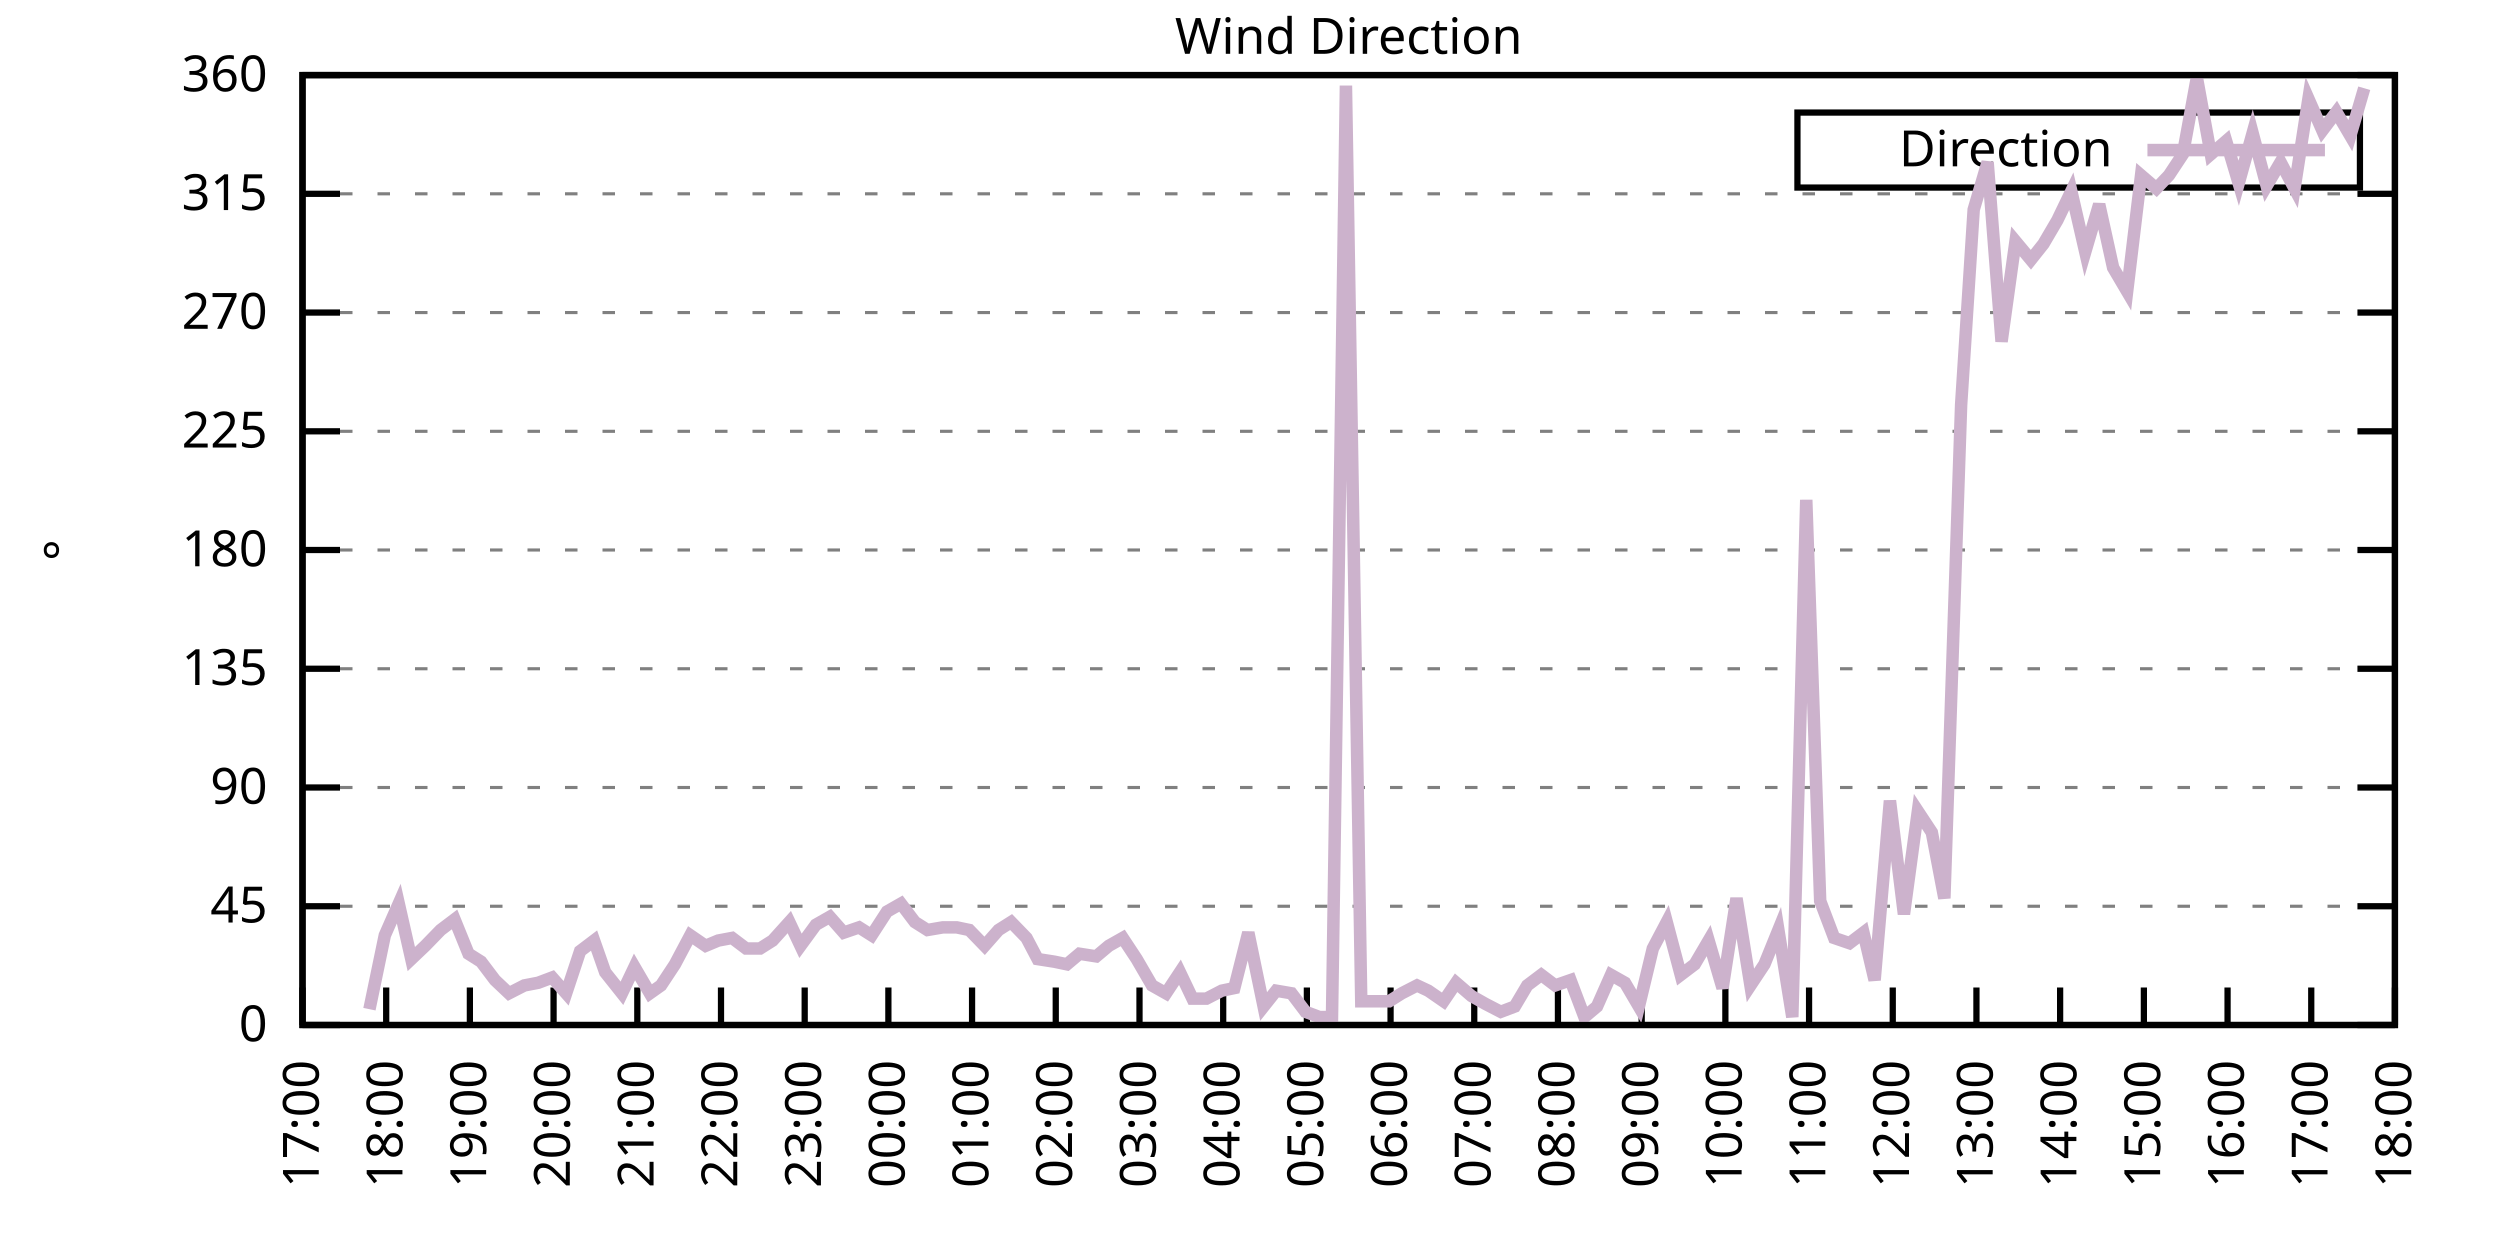
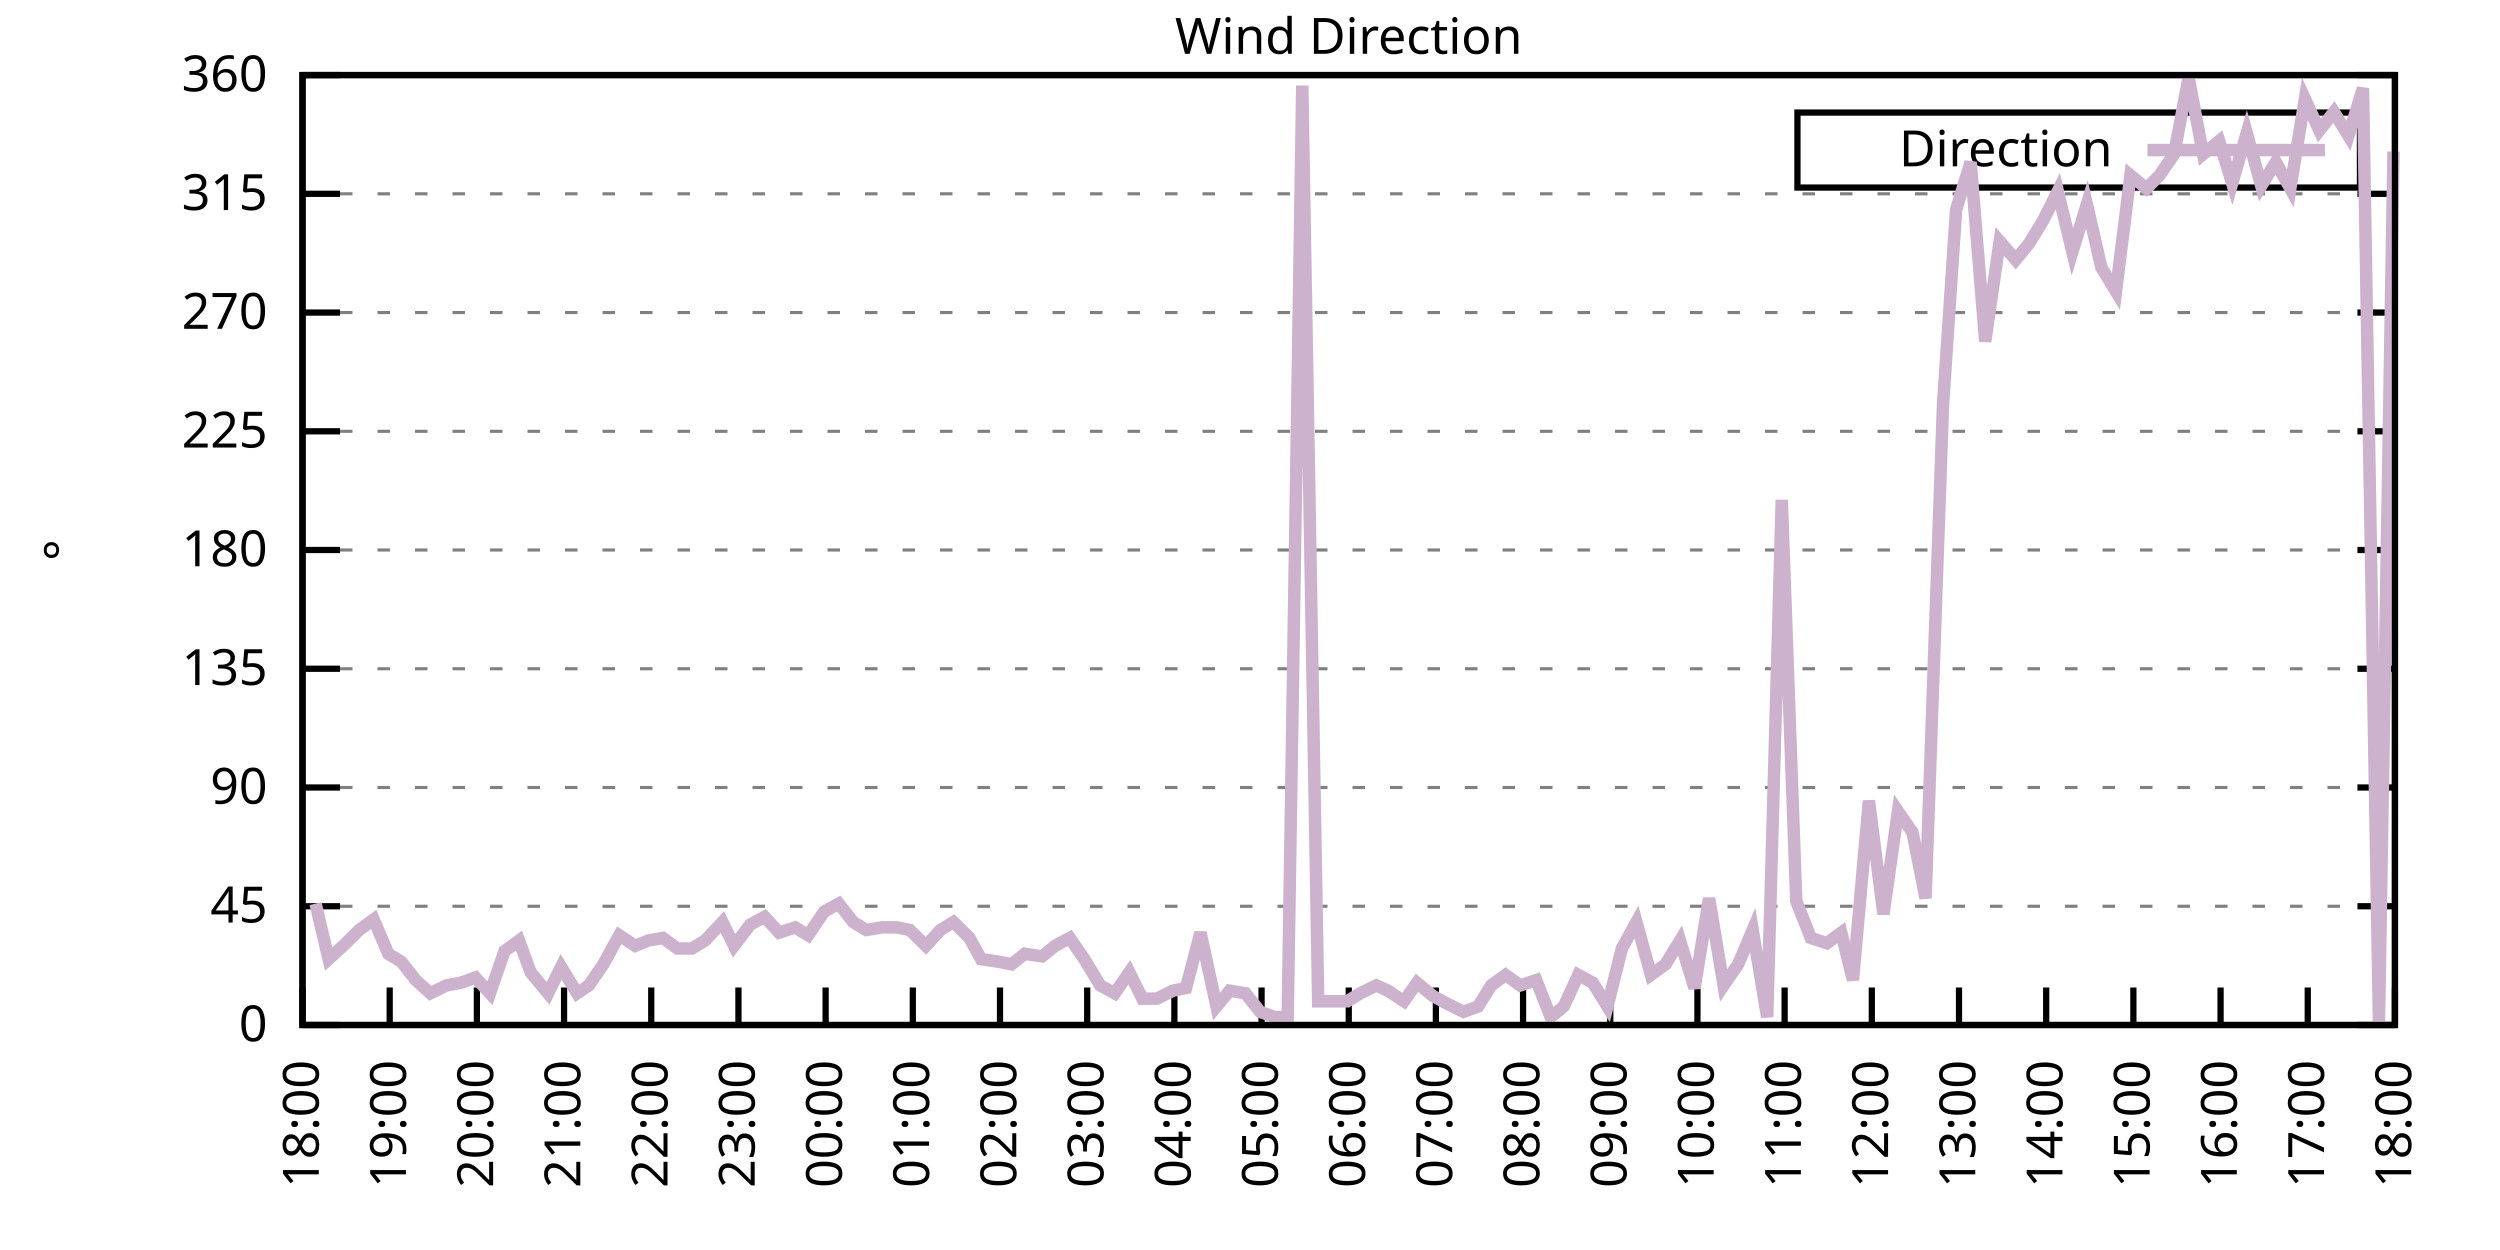
<svg xmlns="http://www.w3.org/2000/svg" xmlns:xlink="http://www.w3.org/1999/xlink" width="400" height="200" viewBox="0 0 400 200">
  <g id="gnuplot_canvas">
    <rect x="0" y="0" width="400" height="200" fill="none" />
    <defs>
      <circle id="gpDot" r="0.5" stroke-width="0.5" stroke="currentColor" />
      <path id="gpPt0" stroke-width="0.333" stroke="currentColor" d="M-1,0 h2 M0,-1 v2" />
      <path id="gpPt1" stroke-width="0.333" stroke="currentColor" d="M-1,-1 L1,1 M1,-1 L-1,1" />
      <path id="gpPt2" stroke-width="0.333" stroke="currentColor" d="M-1,0 L1,0 M0,-1 L0,1 M-1,-1 L1,1 M-1,1 L1,-1" />
      <rect id="gpPt3" stroke-width="0.333" stroke="currentColor" x="-1" y="-1" width="2" height="2" />
      <rect id="gpPt4" stroke-width="0.333" stroke="currentColor" fill="currentColor" x="-1" y="-1" width="2" height="2" />
      <circle id="gpPt5" stroke-width="0.333" stroke="currentColor" cx="0" cy="0" r="1" />
      <use xlink:href="#gpPt5" id="gpPt6" fill="currentColor" stroke="none" />
      <path id="gpPt7" stroke-width="0.333" stroke="currentColor" d="M0,-1.33 L-1.33,0.67 L1.33,0.67 z" />
      <use xlink:href="#gpPt7" id="gpPt8" fill="currentColor" stroke="none" />
      <use xlink:href="#gpPt7" id="gpPt9" stroke="currentColor" transform="rotate(180)" />
      <use xlink:href="#gpPt9" id="gpPt10" fill="currentColor" stroke="none" />
      <use xlink:href="#gpPt3" id="gpPt11" stroke="currentColor" transform="rotate(45)" />
      <use xlink:href="#gpPt11" id="gpPt12" fill="currentColor" stroke="none" />
      <path id="gpPt13" stroke-width="0.333" stroke="currentColor" d="M0,1.330 L1.265,0.411 L0.782,-1.067 L-0.782,-1.076 L-1.265,0.411 z" />
      <use xlink:href="#gpPt13" id="gpPt14" fill="currentColor" stroke="none" />
      <filter id="textbox" filterUnits="objectBoundingBox" x="0" y="0" height="1" width="1">
        <feFlood flood-color="white" flood-opacity="1" result="bgnd" />
        <feComposite in="SourceGraphic" in2="bgnd" operator="atop" />
      </filter>
      <filter id="greybox" filterUnits="objectBoundingBox" x="0" y="0" height="1" width="1">
        <feFlood flood-color="lightgrey" flood-opacity="1" result="grey" />
        <feComposite in="SourceGraphic" in2="grey" operator="atop" />
      </filter>
    </defs>
    <g fill="none" color="white" stroke="currentColor" stroke-width="1.00" stroke-linecap="butt" stroke-linejoin="miter">
</g>
    <g fill="none" color="black" stroke="currentColor" stroke-width="1.00" stroke-linecap="butt" stroke-linejoin="miter">
      <g stroke="none" shape-rendering="crispEdges">
        <polygon fill="rgb(255, 255, 255)" points="48.40,164.00 383.18,164.00 383.18,12.02 48.40,12.02 " />
      </g>
    </g>
    <g fill="none" color="black" stroke="currentColor" stroke-width="1.00" stroke-linecap="butt" stroke-linejoin="miter">
</g>
    <g fill="none" color="black" stroke="black" stroke-width="0.50" stroke-linecap="butt" stroke-linejoin="miter">
</g>
    <g fill="none" color="gray" stroke="currentColor" stroke-width="0.50" stroke-linecap="butt" stroke-linejoin="miter">
      <path stroke="gray" stroke-dasharray="2,4" class="gridline" d="M48.40,164.00 L383.19,164.00  " />
    </g>
    <g fill="none" color="gray" stroke="gray" stroke-width="1.00" stroke-linecap="butt" stroke-linejoin="miter">
</g>
    <g fill="none" color="black" stroke="currentColor" stroke-width="1.00" stroke-linecap="butt" stroke-linejoin="miter">
      <path stroke="black" d="M48.40,164.00 L54.40,164.00 M383.19,164.00 L377.19,164.00  " />
      <g transform="translate(42.80,166.60)" stroke="none" fill="black" font-family="Sans" font-size="8.00" text-anchor="end">
        <text>
          <tspan font-family="Sans"> 0</tspan>
        </text>
      </g>
    </g>
    <g fill="none" color="black" stroke="currentColor" stroke-width="1.00" stroke-linecap="butt" stroke-linejoin="miter">
</g>
    <g fill="none" color="black" stroke="black" stroke-width="0.50" stroke-linecap="butt" stroke-linejoin="miter">
</g>
    <g fill="none" color="gray" stroke="currentColor" stroke-width="0.50" stroke-linecap="butt" stroke-linejoin="miter">
      <path stroke="gray" stroke-dasharray="2,4" class="gridline" d="M48.40,145.00 L383.19,145.00  " />
    </g>
    <g fill="none" color="gray" stroke="gray" stroke-width="1.00" stroke-linecap="butt" stroke-linejoin="miter">
</g>
    <g fill="none" color="black" stroke="currentColor" stroke-width="1.00" stroke-linecap="butt" stroke-linejoin="miter">
      <path stroke="black" d="M48.40,145.00 L54.40,145.00 M383.19,145.00 L377.19,145.00  " />
      <g transform="translate(42.80,147.60)" stroke="none" fill="black" font-family="Sans" font-size="8.00" text-anchor="end">
        <text>
          <tspan font-family="Sans"> 45</tspan>
        </text>
      </g>
    </g>
    <g fill="none" color="black" stroke="currentColor" stroke-width="1.00" stroke-linecap="butt" stroke-linejoin="miter">
</g>
    <g fill="none" color="black" stroke="black" stroke-width="0.50" stroke-linecap="butt" stroke-linejoin="miter">
</g>
    <g fill="none" color="gray" stroke="currentColor" stroke-width="0.50" stroke-linecap="butt" stroke-linejoin="miter">
      <path stroke="gray" stroke-dasharray="2,4" class="gridline" d="M48.40,126.00 L383.19,126.00  " />
    </g>
    <g fill="none" color="gray" stroke="gray" stroke-width="1.00" stroke-linecap="butt" stroke-linejoin="miter">
</g>
    <g fill="none" color="black" stroke="currentColor" stroke-width="1.00" stroke-linecap="butt" stroke-linejoin="miter">
      <path stroke="black" d="M48.40,126.00 L54.40,126.00 M383.19,126.00 L377.19,126.00  " />
      <g transform="translate(42.80,128.60)" stroke="none" fill="black" font-family="Sans" font-size="8.00" text-anchor="end">
        <text>
          <tspan font-family="Sans"> 90</tspan>
        </text>
      </g>
    </g>
    <g fill="none" color="black" stroke="currentColor" stroke-width="1.00" stroke-linecap="butt" stroke-linejoin="miter">
</g>
    <g fill="none" color="black" stroke="black" stroke-width="0.50" stroke-linecap="butt" stroke-linejoin="miter">
</g>
    <g fill="none" color="gray" stroke="currentColor" stroke-width="0.50" stroke-linecap="butt" stroke-linejoin="miter">
      <path stroke="gray" stroke-dasharray="2,4" class="gridline" d="M48.40,107.00 L383.19,107.00  " />
    </g>
    <g fill="none" color="gray" stroke="gray" stroke-width="1.00" stroke-linecap="butt" stroke-linejoin="miter">
</g>
    <g fill="none" color="black" stroke="currentColor" stroke-width="1.00" stroke-linecap="butt" stroke-linejoin="miter">
      <path stroke="black" d="M48.40,107.00 L54.40,107.00 M383.19,107.00 L377.19,107.00  " />
      <g transform="translate(42.80,109.60)" stroke="none" fill="black" font-family="Sans" font-size="8.00" text-anchor="end">
        <text>
          <tspan font-family="Sans"> 135</tspan>
        </text>
      </g>
    </g>
    <g fill="none" color="black" stroke="currentColor" stroke-width="1.00" stroke-linecap="butt" stroke-linejoin="miter">
</g>
    <g fill="none" color="black" stroke="black" stroke-width="0.50" stroke-linecap="butt" stroke-linejoin="miter">
</g>
    <g fill="none" color="gray" stroke="currentColor" stroke-width="0.50" stroke-linecap="butt" stroke-linejoin="miter">
      <path stroke="gray" stroke-dasharray="2,4" class="gridline" d="M48.40,88.00 L383.19,88.00  " />
    </g>
    <g fill="none" color="gray" stroke="gray" stroke-width="1.00" stroke-linecap="butt" stroke-linejoin="miter">
</g>
    <g fill="none" color="black" stroke="currentColor" stroke-width="1.00" stroke-linecap="butt" stroke-linejoin="miter">
      <path stroke="black" d="M48.40,88.00 L54.40,88.00 M383.19,88.00 L377.19,88.00  " />
      <g transform="translate(42.80,90.60)" stroke="none" fill="black" font-family="Sans" font-size="8.00" text-anchor="end">
        <text>
          <tspan font-family="Sans"> 180</tspan>
        </text>
      </g>
    </g>
    <g fill="none" color="black" stroke="currentColor" stroke-width="1.00" stroke-linecap="butt" stroke-linejoin="miter">
</g>
    <g fill="none" color="black" stroke="black" stroke-width="0.50" stroke-linecap="butt" stroke-linejoin="miter">
</g>
    <g fill="none" color="gray" stroke="currentColor" stroke-width="0.50" stroke-linecap="butt" stroke-linejoin="miter">
      <path stroke="gray" stroke-dasharray="2,4" class="gridline" d="M48.40,69.01 L383.19,69.01  " />
    </g>
    <g fill="none" color="gray" stroke="gray" stroke-width="1.00" stroke-linecap="butt" stroke-linejoin="miter">
</g>
    <g fill="none" color="black" stroke="currentColor" stroke-width="1.00" stroke-linecap="butt" stroke-linejoin="miter">
      <path stroke="black" d="M48.40,69.01 L54.40,69.01 M383.19,69.01 L377.19,69.01  " />
      <g transform="translate(42.80,71.61)" stroke="none" fill="black" font-family="Sans" font-size="8.00" text-anchor="end">
        <text>
          <tspan font-family="Sans"> 225</tspan>
        </text>
      </g>
    </g>
    <g fill="none" color="black" stroke="currentColor" stroke-width="1.00" stroke-linecap="butt" stroke-linejoin="miter">
</g>
    <g fill="none" color="black" stroke="black" stroke-width="0.50" stroke-linecap="butt" stroke-linejoin="miter">
</g>
    <g fill="none" color="gray" stroke="currentColor" stroke-width="0.50" stroke-linecap="butt" stroke-linejoin="miter">
      <path stroke="gray" stroke-dasharray="2,4" class="gridline" d="M48.40,50.01 L383.19,50.01  " />
    </g>
    <g fill="none" color="gray" stroke="gray" stroke-width="1.00" stroke-linecap="butt" stroke-linejoin="miter">
</g>
    <g fill="none" color="black" stroke="currentColor" stroke-width="1.00" stroke-linecap="butt" stroke-linejoin="miter">
      <path stroke="black" d="M48.40,50.01 L54.40,50.01 M383.19,50.01 L377.19,50.01  " />
      <g transform="translate(42.80,52.61)" stroke="none" fill="black" font-family="Sans" font-size="8.00" text-anchor="end">
        <text>
          <tspan font-family="Sans"> 270</tspan>
        </text>
      </g>
    </g>
    <g fill="none" color="black" stroke="currentColor" stroke-width="1.00" stroke-linecap="butt" stroke-linejoin="miter">
</g>
    <g fill="none" color="black" stroke="black" stroke-width="0.50" stroke-linecap="butt" stroke-linejoin="miter">
</g>
    <g fill="none" color="gray" stroke="currentColor" stroke-width="0.50" stroke-linecap="butt" stroke-linejoin="miter">
      <path stroke="gray" stroke-dasharray="2,4" class="gridline" d="M48.40,31.01 L383.19,31.01  " />
    </g>
    <g fill="none" color="gray" stroke="gray" stroke-width="1.00" stroke-linecap="butt" stroke-linejoin="miter">
</g>
    <g fill="none" color="black" stroke="currentColor" stroke-width="1.00" stroke-linecap="butt" stroke-linejoin="miter">
      <path stroke="black" d="M48.40,31.01 L54.40,31.01 M383.19,31.01 L377.19,31.01  " />
      <g transform="translate(42.80,33.61)" stroke="none" fill="black" font-family="Sans" font-size="8.00" text-anchor="end">
        <text>
          <tspan font-family="Sans"> 315</tspan>
        </text>
      </g>
    </g>
    <g fill="none" color="black" stroke="currentColor" stroke-width="1.00" stroke-linecap="butt" stroke-linejoin="miter">
</g>
    <g fill="none" color="black" stroke="black" stroke-width="0.50" stroke-linecap="butt" stroke-linejoin="miter">
</g>
    <g fill="none" color="gray" stroke="currentColor" stroke-width="0.50" stroke-linecap="butt" stroke-linejoin="miter">
      <path stroke="gray" stroke-dasharray="2,4" class="gridline" d="M48.40,12.01 L383.19,12.01  " />
    </g>
    <g fill="none" color="gray" stroke="gray" stroke-width="1.00" stroke-linecap="butt" stroke-linejoin="miter">
</g>
    <g fill="none" color="black" stroke="currentColor" stroke-width="1.00" stroke-linecap="butt" stroke-linejoin="miter">
      <path stroke="black" d="M48.40,12.01 L54.40,12.01 M383.19,12.01 L377.19,12.01  " />
      <g transform="translate(42.80,14.61)" stroke="none" fill="black" font-family="Sans" font-size="8.00" text-anchor="end">
        <text>
          <tspan font-family="Sans"> 360</tspan>
        </text>
      </g>
    </g>
    <g fill="none" color="black" stroke="currentColor" stroke-width="1.00" stroke-linecap="butt" stroke-linejoin="miter">
      <path stroke="black" d="M48.40,164.00 L48.40,158.00  " />
      <g transform="translate(51.00,169.60) rotate(270.00)" stroke="none" fill="black" font-family="Sans" font-size="8.00" text-anchor="end">
        <text>
-           <tspan font-family="Sans">17:00</tspan>
-         </text>
-       </g>
-     </g>
-     <g fill="none" color="black" stroke="currentColor" stroke-width="1.00" stroke-linecap="butt" stroke-linejoin="miter">
-       <path stroke="black" d="M61.79,164.00 L61.79,158.00  " />
-       <g transform="translate(64.39,169.60) rotate(270.00)" stroke="none" fill="black" font-family="Sans" font-size="8.00" text-anchor="end">
-         <text>
          <tspan font-family="Sans">18:00</tspan>
        </text>
      </g>
    </g>
    <g fill="none" color="black" stroke="currentColor" stroke-width="1.00" stroke-linecap="butt" stroke-linejoin="miter">
-       <path stroke="black" d="M75.18,164.00 L75.18,158.00  " />
-       <g transform="translate(77.78,169.60) rotate(270.00)" stroke="none" fill="black" font-family="Sans" font-size="8.00" text-anchor="end">
+       <path stroke="black" d="M62.35,164.00 L62.35,158.00  " />
+       <g transform="translate(64.95,169.60) rotate(270.00)" stroke="none" fill="black" font-family="Sans" font-size="8.00" text-anchor="end">
        <text>
          <tspan font-family="Sans">19:00</tspan>
        </text>
      </g>
    </g>
    <g fill="none" color="black" stroke="currentColor" stroke-width="1.00" stroke-linecap="butt" stroke-linejoin="miter">
-       <path stroke="black" d="M88.57,164.00 L88.57,158.00  " />
-       <g transform="translate(91.17,169.60) rotate(270.00)" stroke="none" fill="black" font-family="Sans" font-size="8.00" text-anchor="end">
+       <path stroke="black" d="M76.30,164.00 L76.30,158.00  " />
+       <g transform="translate(78.90,169.60) rotate(270.00)" stroke="none" fill="black" font-family="Sans" font-size="8.00" text-anchor="end">
        <text>
          <tspan font-family="Sans">20:00</tspan>
        </text>
      </g>
    </g>
    <g fill="none" color="black" stroke="currentColor" stroke-width="1.00" stroke-linecap="butt" stroke-linejoin="miter">
-       <path stroke="black" d="M101.97,164.00 L101.97,158.00  " />
-       <g transform="translate(104.57,169.60) rotate(270.00)" stroke="none" fill="black" font-family="Sans" font-size="8.00" text-anchor="end">
+       <path stroke="black" d="M90.25,164.00 L90.25,158.00  " />
+       <g transform="translate(92.85,169.60) rotate(270.00)" stroke="none" fill="black" font-family="Sans" font-size="8.00" text-anchor="end">
        <text>
          <tspan font-family="Sans">21:00</tspan>
        </text>
      </g>
    </g>
    <g fill="none" color="black" stroke="currentColor" stroke-width="1.00" stroke-linecap="butt" stroke-linejoin="miter">
-       <path stroke="black" d="M115.36,164.00 L115.36,158.00  " />
-       <g transform="translate(117.96,169.60) rotate(270.00)" stroke="none" fill="black" font-family="Sans" font-size="8.00" text-anchor="end">
+       <path stroke="black" d="M104.20,164.00 L104.20,158.00  " />
+       <g transform="translate(106.80,169.60) rotate(270.00)" stroke="none" fill="black" font-family="Sans" font-size="8.00" text-anchor="end">
        <text>
          <tspan font-family="Sans">22:00</tspan>
        </text>
      </g>
    </g>
    <g fill="none" color="black" stroke="currentColor" stroke-width="1.00" stroke-linecap="butt" stroke-linejoin="miter">
-       <path stroke="black" d="M128.75,164.00 L128.75,158.00  " />
-       <g transform="translate(131.35,169.60) rotate(270.00)" stroke="none" fill="black" font-family="Sans" font-size="8.00" text-anchor="end">
+       <path stroke="black" d="M118.15,164.00 L118.15,158.00  " />
+       <g transform="translate(120.75,169.60) rotate(270.00)" stroke="none" fill="black" font-family="Sans" font-size="8.00" text-anchor="end">
        <text>
          <tspan font-family="Sans">23:00</tspan>
        </text>
      </g>
    </g>
    <g fill="none" color="black" stroke="currentColor" stroke-width="1.00" stroke-linecap="butt" stroke-linejoin="miter">
-       <path stroke="black" d="M142.14,164.00 L142.14,158.00  " />
-       <g transform="translate(144.74,169.60) rotate(270.00)" stroke="none" fill="black" font-family="Sans" font-size="8.00" text-anchor="end">
+       <path stroke="black" d="M132.10,164.00 L132.10,158.00  " />
+       <g transform="translate(134.70,169.60) rotate(270.00)" stroke="none" fill="black" font-family="Sans" font-size="8.00" text-anchor="end">
        <text>
          <tspan font-family="Sans">00:00</tspan>
        </text>
      </g>
    </g>
    <g fill="none" color="black" stroke="currentColor" stroke-width="1.00" stroke-linecap="butt" stroke-linejoin="miter">
-       <path stroke="black" d="M155.53,164.00 L155.53,158.00  " />
-       <g transform="translate(158.13,169.60) rotate(270.00)" stroke="none" fill="black" font-family="Sans" font-size="8.00" text-anchor="end">
+       <path stroke="black" d="M146.05,164.00 L146.05,158.00  " />
+       <g transform="translate(148.65,169.60) rotate(270.00)" stroke="none" fill="black" font-family="Sans" font-size="8.00" text-anchor="end">
        <text>
          <tspan font-family="Sans">01:00</tspan>
        </text>
      </g>
    </g>
    <g fill="none" color="black" stroke="currentColor" stroke-width="1.00" stroke-linecap="butt" stroke-linejoin="miter">
-       <path stroke="black" d="M168.92,164.00 L168.92,158.00  " />
-       <g transform="translate(171.52,169.60) rotate(270.00)" stroke="none" fill="black" font-family="Sans" font-size="8.00" text-anchor="end">
+       <path stroke="black" d="M160.00,164.00 L160.00,158.00  " />
+       <g transform="translate(162.60,169.60) rotate(270.00)" stroke="none" fill="black" font-family="Sans" font-size="8.00" text-anchor="end">
        <text>
          <tspan font-family="Sans">02:00</tspan>
        </text>
      </g>
    </g>
    <g fill="none" color="black" stroke="currentColor" stroke-width="1.00" stroke-linecap="butt" stroke-linejoin="miter">
-       <path stroke="black" d="M182.32,164.00 L182.32,158.00  " />
-       <g transform="translate(184.92,169.60) rotate(270.00)" stroke="none" fill="black" font-family="Sans" font-size="8.00" text-anchor="end">
+       <path stroke="black" d="M173.95,164.00 L173.95,158.00  " />
+       <g transform="translate(176.55,169.60) rotate(270.00)" stroke="none" fill="black" font-family="Sans" font-size="8.00" text-anchor="end">
        <text>
          <tspan font-family="Sans">03:00</tspan>
        </text>
      </g>
    </g>
    <g fill="none" color="black" stroke="currentColor" stroke-width="1.00" stroke-linecap="butt" stroke-linejoin="miter">
-       <path stroke="black" d="M195.71,164.00 L195.71,158.00  " />
-       <g transform="translate(198.31,169.60) rotate(270.00)" stroke="none" fill="black" font-family="Sans" font-size="8.00" text-anchor="end">
+       <path stroke="black" d="M187.90,164.00 L187.90,158.00  " />
+       <g transform="translate(190.50,169.60) rotate(270.00)" stroke="none" fill="black" font-family="Sans" font-size="8.00" text-anchor="end">
        <text>
          <tspan font-family="Sans">04:00</tspan>
        </text>
      </g>
    </g>
    <g fill="none" color="black" stroke="currentColor" stroke-width="1.00" stroke-linecap="butt" stroke-linejoin="miter">
-       <path stroke="black" d="M209.10,164.00 L209.10,158.00  " />
-       <g transform="translate(211.70,169.60) rotate(270.00)" stroke="none" fill="black" font-family="Sans" font-size="8.00" text-anchor="end">
+       <path stroke="black" d="M201.85,164.00 L201.85,158.00  " />
+       <g transform="translate(204.45,169.60) rotate(270.00)" stroke="none" fill="black" font-family="Sans" font-size="8.00" text-anchor="end">
        <text>
          <tspan font-family="Sans">05:00</tspan>
        </text>
      </g>
    </g>
    <g fill="none" color="black" stroke="currentColor" stroke-width="1.00" stroke-linecap="butt" stroke-linejoin="miter">
-       <path stroke="black" d="M222.49,164.00 L222.49,158.00  " />
-       <g transform="translate(225.09,169.60) rotate(270.00)" stroke="none" fill="black" font-family="Sans" font-size="8.00" text-anchor="end">
+       <path stroke="black" d="M215.80,164.00 L215.80,158.00  " />
+       <g transform="translate(218.40,169.60) rotate(270.00)" stroke="none" fill="black" font-family="Sans" font-size="8.00" text-anchor="end">
        <text>
          <tspan font-family="Sans">06:00</tspan>
        </text>
      </g>
    </g>
    <g fill="none" color="black" stroke="currentColor" stroke-width="1.00" stroke-linecap="butt" stroke-linejoin="miter">
-       <path stroke="black" d="M235.88,164.00 L235.88,158.00  " />
-       <g transform="translate(238.48,169.60) rotate(270.00)" stroke="none" fill="black" font-family="Sans" font-size="8.00" text-anchor="end">
+       <path stroke="black" d="M229.74,164.00 L229.74,158.00  " />
+       <g transform="translate(232.34,169.60) rotate(270.00)" stroke="none" fill="black" font-family="Sans" font-size="8.00" text-anchor="end">
        <text>
          <tspan font-family="Sans">07:00</tspan>
        </text>
      </g>
    </g>
    <g fill="none" color="black" stroke="currentColor" stroke-width="1.00" stroke-linecap="butt" stroke-linejoin="miter">
-       <path stroke="black" d="M249.27,164.00 L249.27,158.00  " />
-       <g transform="translate(251.87,169.60) rotate(270.00)" stroke="none" fill="black" font-family="Sans" font-size="8.00" text-anchor="end">
+       <path stroke="black" d="M243.69,164.00 L243.69,158.00  " />
+       <g transform="translate(246.29,169.60) rotate(270.00)" stroke="none" fill="black" font-family="Sans" font-size="8.00" text-anchor="end">
        <text>
          <tspan font-family="Sans">08:00</tspan>
        </text>
      </g>
    </g>
    <g fill="none" color="black" stroke="currentColor" stroke-width="1.00" stroke-linecap="butt" stroke-linejoin="miter">
-       <path stroke="black" d="M262.67,164.00 L262.67,158.00  " />
-       <g transform="translate(265.27,169.60) rotate(270.00)" stroke="none" fill="black" font-family="Sans" font-size="8.00" text-anchor="end">
+       <path stroke="black" d="M257.64,164.00 L257.64,158.00  " />
+       <g transform="translate(260.24,169.60) rotate(270.00)" stroke="none" fill="black" font-family="Sans" font-size="8.00" text-anchor="end">
        <text>
          <tspan font-family="Sans">09:00</tspan>
        </text>
      </g>
    </g>
    <g fill="none" color="black" stroke="currentColor" stroke-width="1.00" stroke-linecap="butt" stroke-linejoin="miter">
-       <path stroke="black" d="M276.06,164.00 L276.06,158.00  " />
-       <g transform="translate(278.66,169.60) rotate(270.00)" stroke="none" fill="black" font-family="Sans" font-size="8.00" text-anchor="end">
+       <path stroke="black" d="M271.59,164.00 L271.59,158.00  " />
+       <g transform="translate(274.19,169.60) rotate(270.00)" stroke="none" fill="black" font-family="Sans" font-size="8.00" text-anchor="end">
        <text>
          <tspan font-family="Sans">10:00</tspan>
        </text>
      </g>
    </g>
    <g fill="none" color="black" stroke="currentColor" stroke-width="1.00" stroke-linecap="butt" stroke-linejoin="miter">
-       <path stroke="black" d="M289.45,164.00 L289.45,158.00  " />
-       <g transform="translate(292.05,169.60) rotate(270.00)" stroke="none" fill="black" font-family="Sans" font-size="8.00" text-anchor="end">
+       <path stroke="black" d="M285.54,164.00 L285.54,158.00  " />
+       <g transform="translate(288.14,169.60) rotate(270.00)" stroke="none" fill="black" font-family="Sans" font-size="8.00" text-anchor="end">
        <text>
          <tspan font-family="Sans">11:00</tspan>
        </text>
      </g>
    </g>
    <g fill="none" color="black" stroke="currentColor" stroke-width="1.00" stroke-linecap="butt" stroke-linejoin="miter">
-       <path stroke="black" d="M302.84,164.00 L302.84,158.00  " />
-       <g transform="translate(305.44,169.60) rotate(270.00)" stroke="none" fill="black" font-family="Sans" font-size="8.00" text-anchor="end">
+       <path stroke="black" d="M299.49,164.00 L299.49,158.00  " />
+       <g transform="translate(302.09,169.60) rotate(270.00)" stroke="none" fill="black" font-family="Sans" font-size="8.00" text-anchor="end">
        <text>
          <tspan font-family="Sans">12:00</tspan>
        </text>
      </g>
    </g>
    <g fill="none" color="black" stroke="currentColor" stroke-width="1.00" stroke-linecap="butt" stroke-linejoin="miter">
-       <path stroke="black" d="M316.23,164.00 L316.23,158.00  " />
-       <g transform="translate(318.83,169.60) rotate(270.00)" stroke="none" fill="black" font-family="Sans" font-size="8.00" text-anchor="end">
+       <path stroke="black" d="M313.44,164.00 L313.44,158.00  " />
+       <g transform="translate(316.04,169.60) rotate(270.00)" stroke="none" fill="black" font-family="Sans" font-size="8.00" text-anchor="end">
        <text>
          <tspan font-family="Sans">13:00</tspan>
        </text>
      </g>
    </g>
    <g fill="none" color="black" stroke="currentColor" stroke-width="1.00" stroke-linecap="butt" stroke-linejoin="miter">
-       <path stroke="black" d="M329.62,164.00 L329.62,158.00  " />
-       <g transform="translate(332.22,169.60) rotate(270.00)" stroke="none" fill="black" font-family="Sans" font-size="8.00" text-anchor="end">
+       <path stroke="black" d="M327.39,164.00 L327.39,158.00  " />
+       <g transform="translate(329.99,169.60) rotate(270.00)" stroke="none" fill="black" font-family="Sans" font-size="8.00" text-anchor="end">
        <text>
          <tspan font-family="Sans">14:00</tspan>
        </text>
      </g>
    </g>
    <g fill="none" color="black" stroke="currentColor" stroke-width="1.00" stroke-linecap="butt" stroke-linejoin="miter">
-       <path stroke="black" d="M343.02,164.00 L343.02,158.00  " />
-       <g transform="translate(345.62,169.60) rotate(270.00)" stroke="none" fill="black" font-family="Sans" font-size="8.00" text-anchor="end">
+       <path stroke="black" d="M341.34,164.00 L341.34,158.00  " />
+       <g transform="translate(343.94,169.60) rotate(270.00)" stroke="none" fill="black" font-family="Sans" font-size="8.00" text-anchor="end">
        <text>
          <tspan font-family="Sans">15:00</tspan>
        </text>
      </g>
    </g>
    <g fill="none" color="black" stroke="currentColor" stroke-width="1.00" stroke-linecap="butt" stroke-linejoin="miter">
-       <path stroke="black" d="M356.41,164.00 L356.41,158.00  " />
-       <g transform="translate(359.01,169.60) rotate(270.00)" stroke="none" fill="black" font-family="Sans" font-size="8.00" text-anchor="end">
+       <path stroke="black" d="M355.29,164.00 L355.29,158.00  " />
+       <g transform="translate(357.89,169.60) rotate(270.00)" stroke="none" fill="black" font-family="Sans" font-size="8.00" text-anchor="end">
        <text>
          <tspan font-family="Sans">16:00</tspan>
        </text>
      </g>
    </g>
    <g fill="none" color="black" stroke="currentColor" stroke-width="1.00" stroke-linecap="butt" stroke-linejoin="miter">
-       <path stroke="black" d="M369.80,164.00 L369.80,158.00  " />
-       <g transform="translate(372.40,169.60) rotate(270.00)" stroke="none" fill="black" font-family="Sans" font-size="8.00" text-anchor="end">
+       <path stroke="black" d="M369.24,164.00 L369.24,158.00  " />
+       <g transform="translate(371.84,169.60) rotate(270.00)" stroke="none" fill="black" font-family="Sans" font-size="8.00" text-anchor="end">
        <text>
          <tspan font-family="Sans">17:00</tspan>
        </text>
      </g>
    </g>
    <g fill="none" color="black" stroke="currentColor" stroke-width="1.00" stroke-linecap="butt" stroke-linejoin="miter">
      <path stroke="black" d="M383.19,164.00 L383.19,158.00  " />
      <g transform="translate(385.79,169.60) rotate(270.00)" stroke="none" fill="black" font-family="Sans" font-size="8.00" text-anchor="end">
        <text>
          <tspan font-family="Sans">18:00</tspan>
        </text>
      </g>
    </g>
    <g fill="none" color="black" stroke="currentColor" stroke-width="1.00" stroke-linecap="butt" stroke-linejoin="miter">
</g>
    <g fill="none" color="black" stroke="currentColor" stroke-width="1.00" stroke-linecap="butt" stroke-linejoin="miter">
      <path stroke="black" d="M48.40,12.01 L48.40,164.00 L383.19,164.00 L383.19,12.01 L48.40,12.01 Z  " />
    </g>
    <g fill="none" color="black" stroke="currentColor" stroke-width="1.00" stroke-linecap="butt" stroke-linejoin="miter">
</g>
    <g fill="none" color="black" stroke="currentColor" stroke-width="1.00" stroke-linecap="butt" stroke-linejoin="miter">
      <path stroke="black" d="M287.59,30.01 L287.59,18.01 L377.59,18.01 L377.59,30.01 L287.59,30.01 Z  " />
    </g>
    <g id="Wind_direction_plot_1">
      <g fill="none" color="white" stroke="black" stroke-width="2.00" stroke-linecap="butt" stroke-linejoin="miter">
</g>
      <g fill="none" color="black" stroke="currentColor" stroke-width="2.00" stroke-linecap="butt" stroke-linejoin="miter">
        <g transform="translate(337.99,26.61)" stroke="none" fill="black" font-family="Sans" font-size="8.00" text-anchor="end">
          <text>
            <tspan font-family="Sans">Direction</tspan>
          </text>
        </g>
      </g>
      <g fill="none" color="black" stroke="currentColor" stroke-width="2.00" stroke-linecap="butt" stroke-linejoin="miter">
-         <path stroke="rgb(204, 178, 204)" d="M343.59,24.01 L371.99,24.01 M59.11,161.47 L61.57,149.65 L63.80,144.58 L65.81,153.45 L68.04,151.33 L70.50,148.80   L72.73,147.11 L74.96,152.60 L76.97,153.87 L79.20,156.82 L81.43,158.93 L83.89,157.67 L86.12,157.24 L88.35,156.40   L90.58,158.93 L92.82,152.18 L95.05,150.49 L96.83,155.56 L99.51,158.93 L101.52,154.71 L103.98,158.93 L105.76,157.67   L107.99,154.29 L110.45,149.65 L112.90,151.33 L114.91,150.49 L117.14,150.07 L119.38,151.76 L121.61,151.76 L123.62,150.49   L126.29,147.53 L128.08,151.33 L130.54,147.96 L132.77,146.69 L135.00,149.22 L137.45,148.38 L139.46,149.65 L141.92,145.85   L144.15,144.58 L146.38,147.53 L148.39,148.80 L150.85,148.38 L153.08,148.38 L155.09,148.80 L157.54,151.33 L159.77,148.80   L161.78,147.53 L164.24,150.07 L166.02,153.45 L168.70,153.87 L170.71,154.29 L172.72,152.60 L175.40,153.02 L177.41,151.33   L179.64,150.07 L181.87,153.45 L184.32,157.67 L186.56,158.93 L188.79,155.56 L190.80,159.78 L193.03,159.78 L195.48,158.51   L197.49,158.09 L199.73,149.22 L202.18,161.04 L204.19,158.51 L206.64,158.93 L208.88,161.89 L211.11,162.73 L213.12,162.73   L215.35,13.70 L217.80,160.20 L220.04,160.20 L222.27,160.20 L224.28,158.93 L226.73,157.67 L228.52,158.51 L230.97,160.20   L232.98,157.24 L235.44,159.36 L237.67,160.62 L240.12,161.89 L242.36,161.04 L244.36,157.67 L246.60,155.98 L248.83,157.67   L251.28,156.82 L253.51,162.73 L255.52,161.04 L257.76,155.98 L259.99,157.24 L262.22,161.04 L264.45,151.76 L266.68,147.53   L268.92,155.98 L271.15,154.29 L273.38,150.49 L275.61,158.09 L277.84,143.73 L280.07,157.67 L282.31,154.29 L284.54,148.80   L286.77,162.73 L289.00,79.98 L291.23,144.16 L293.47,150.07 L295.92,150.91 L298.15,149.22 L299.94,156.82 L302.39,128.11   L304.63,146.27 L306.86,129.80 L309.09,133.18 L311.10,143.73 L313.78,64.78 L315.79,33.54 L318.02,25.94 L320.25,54.65   L322.48,38.61 L324.94,41.56 L326.95,39.03 L329.18,35.23 L331.41,30.59 L333.64,40.30 L335.87,32.70 L338.10,42.83   L340.34,46.63 L342.57,28.05 L345.02,30.16 L347.03,28.05 L349.26,24.68 L351.50,12.43 L353.73,24.68 L356.18,22.56   L358.19,29.32 L360.42,21.30 L362.66,29.74 L364.89,25.94 L367.12,30.16 L369.35,15.81 L371.58,20.88 L373.82,17.92   L376.05,21.72 L378.28,14.12  " />
+         <path stroke="rgb(204, 178, 204)" d="M343.59,24.01 L371.99,24.01 M50.49,144.58 L52.58,153.45 L54.91,151.33 L57.47,148.80 L59.79,147.11 L62.12,152.60   L64.21,153.87 L66.53,156.82 L68.86,158.93 L71.42,157.67 L73.74,157.24 L76.07,156.40 L78.39,158.93 L80.72,152.18   L83.04,150.49 L84.90,155.56 L87.69,158.93 L89.78,154.71 L92.34,158.93 L94.20,157.67 L96.53,154.29 L99.08,149.65   L101.64,151.33 L103.73,150.49 L106.06,150.07 L108.38,151.76 L110.71,151.76 L112.80,150.49 L115.59,147.53 L117.45,151.33   L120.01,147.96 L122.33,146.69 L124.66,149.22 L127.22,148.38 L129.31,149.65 L131.87,145.85 L134.19,144.58 L136.51,147.53   L138.61,148.80 L141.16,148.38 L143.49,148.38 L145.58,148.80 L148.14,151.33 L150.46,148.80 L152.56,147.53 L155.11,150.07   L156.97,153.45 L159.76,153.87 L161.86,154.29 L163.95,152.60 L166.74,153.02 L168.83,151.33 L171.16,150.07 L173.48,153.45   L176.04,157.67 L178.36,158.93 L180.69,155.56 L182.78,159.78 L185.11,159.78 L187.66,158.51 L189.76,158.09 L192.08,149.22   L194.64,161.04 L196.73,158.51 L199.29,158.93 L201.61,161.89 L203.94,162.73 L206.03,162.73 L208.36,13.70 L210.91,160.20   L213.24,160.20 L215.56,160.20 L217.65,158.93 L220.21,157.67 L222.07,158.51 L224.63,160.20 L226.72,157.24 L229.28,159.36   L231.60,160.62 L234.16,161.89 L236.49,161.04 L238.58,157.67 L240.90,155.98 L243.23,157.67 L245.79,156.82 L248.11,162.73   L250.20,161.04 L252.53,155.98 L254.85,157.24 L257.18,161.04 L259.50,151.76 L261.83,147.53 L264.15,155.98 L266.48,154.29   L268.80,150.49 L271.13,158.09 L273.45,143.73 L275.78,157.67 L278.10,154.29 L280.43,148.80 L282.75,162.73 L285.08,79.98   L287.40,144.16 L289.73,150.07 L292.29,150.91 L294.61,149.22 L296.47,156.82 L299.03,128.11 L301.35,146.27 L303.68,129.80   L306.00,133.18 L308.09,143.73 L310.88,64.78 L312.98,33.54 L315.30,25.94 L317.63,54.65 L319.95,38.61 L322.51,41.56   L324.60,39.03 L326.93,35.23 L329.25,30.59 L331.58,40.30 L333.90,32.70 L336.23,42.83 L338.55,46.63 L340.88,28.05   L343.43,30.16 L345.53,28.05 L347.85,24.68 L350.18,12.43 L352.50,24.68 L355.06,22.56 L357.15,29.32 L359.48,21.30   L361.80,29.74 L364.13,25.94 L366.45,30.16 L368.78,15.81 L371.10,20.88 L373.43,17.92 L375.75,21.72 L378.08,14.12   L380.63,163.58 L382.96,24.25  " />
      </g>
    </g>
    <g fill="none" color="black" stroke="currentColor" stroke-width="2.00" stroke-linecap="butt" stroke-linejoin="miter">
</g>
    <g fill="none" color="black" stroke="black" stroke-width="1.00" stroke-linecap="butt" stroke-linejoin="miter">
</g>
    <g fill="none" color="black" stroke="currentColor" stroke-width="1.00" stroke-linecap="butt" stroke-linejoin="miter">
      <path stroke="black" d="M48.40,12.01 L48.40,164.00 L383.19,164.00 L383.19,12.01 L48.40,12.01 Z  " />
      <g transform="translate(12.80,88.01) rotate(270.00)" stroke="none" fill="black" font-family="Sans" font-size="8.00" text-anchor="middle">
        <text>
          <tspan font-family="Sans">°</tspan>
        </text>
      </g>
    </g>
    <g fill="none" color="black" stroke="currentColor" stroke-width="1.00" stroke-linecap="butt" stroke-linejoin="miter">
</g>
    <g fill="none" color="black" stroke="currentColor" stroke-width="1.00" stroke-linecap="butt" stroke-linejoin="miter">
      <g transform="translate(215.79,8.61)" stroke="none" fill="black" font-family="Sans" font-size="8.00" text-anchor="middle">
        <text>
          <tspan font-family="Sans">Wind Direction</tspan>
        </text>
      </g>
    </g>
    <g fill="none" color="black" stroke="currentColor" stroke-width="1.00" stroke-linecap="butt" stroke-linejoin="miter">
</g>
  </g>
</svg>
